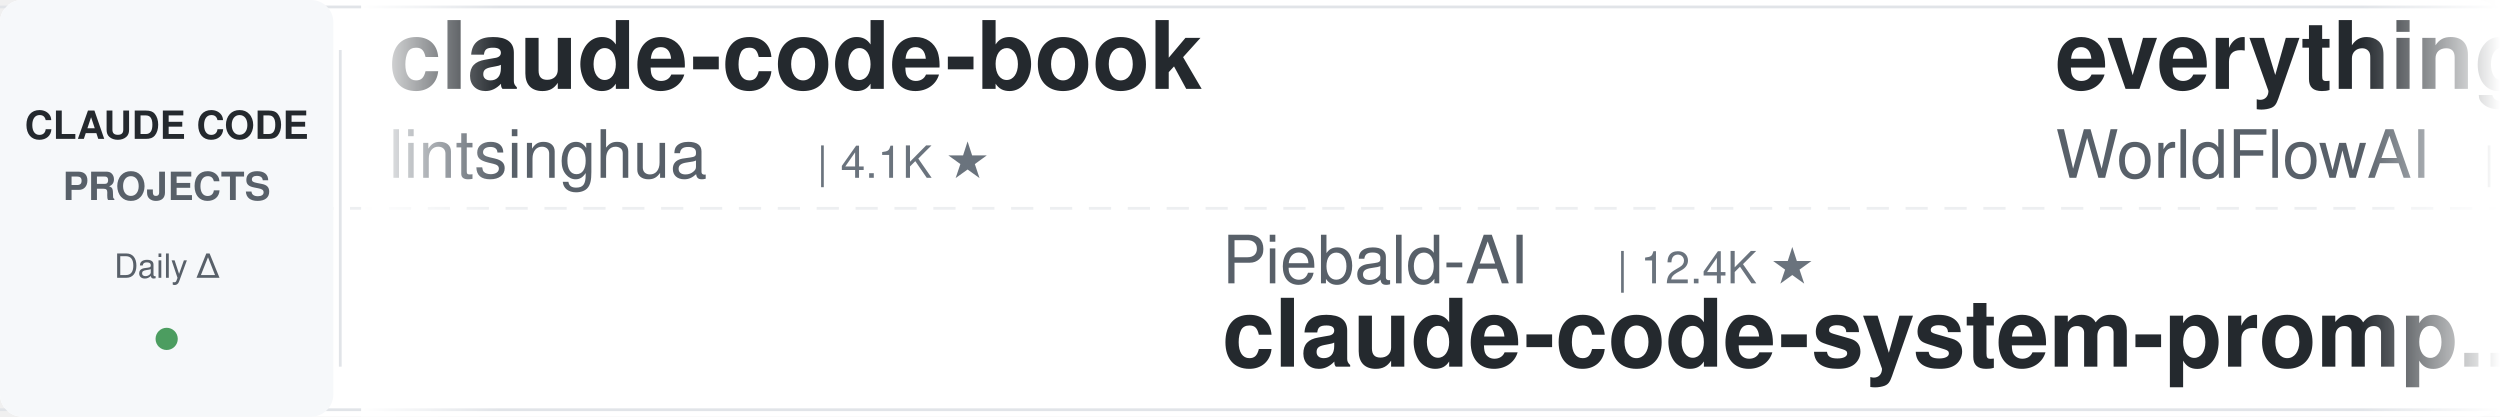
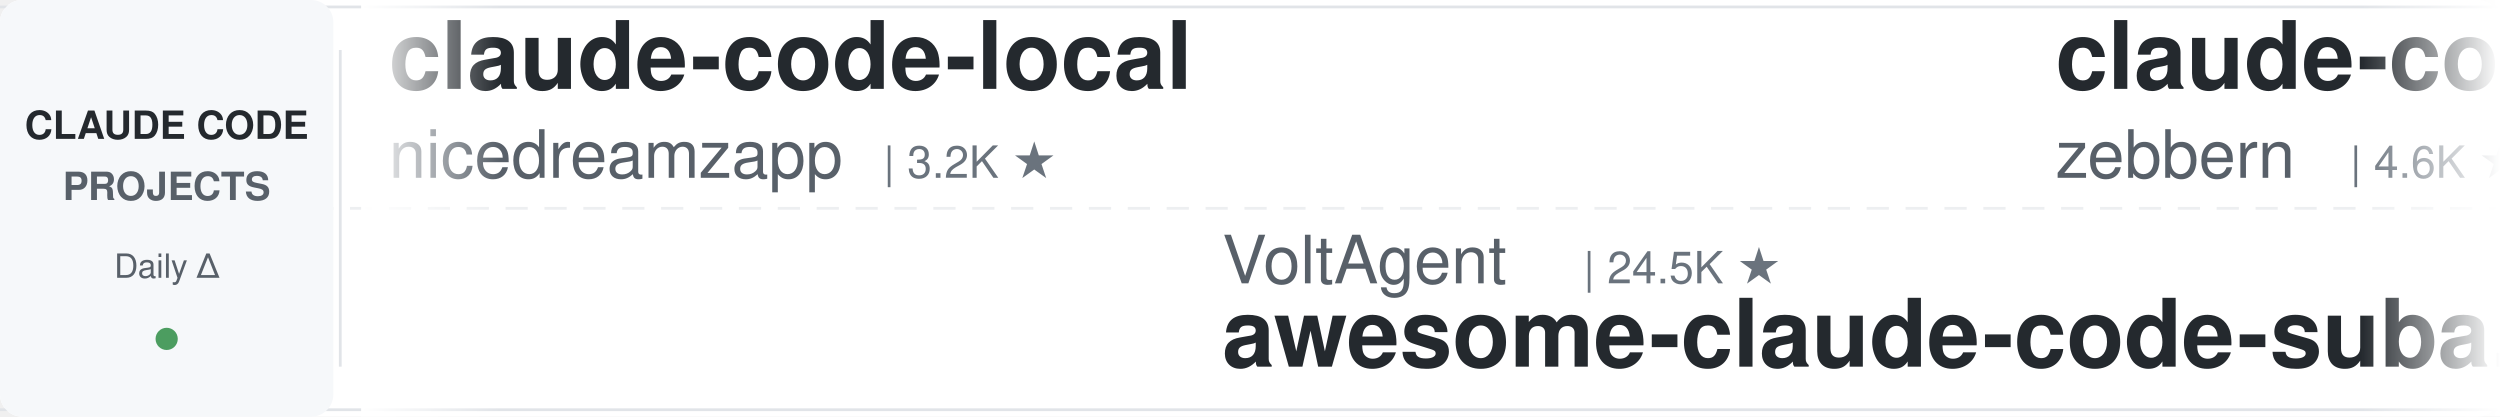
<svg xmlns="http://www.w3.org/2000/svg" width="900" height="150">
  <defs>
    <linearGradient id="leftFade" x1="0%" y1="0%" x2="100%" y2="0%">
      <stop offset="0%" style="stop-color:#ffffff;stop-opacity:1" />
      <stop offset="100%" style="stop-color:#ffffff;stop-opacity:0" />
    </linearGradient>
    <linearGradient id="rightFade" x1="0%" y1="0%" x2="100%" y2="0%">
      <stop offset="0%" style="stop-color:#ffffff;stop-opacity:0" />
      <stop offset="100%" style="stop-color:#ffffff;stop-opacity:1" />
    </linearGradient>
  </defs>
  <rect width="900" height="150" fill="#ffffff" rx="8" />
  <rect x="0" y="2" width="900" height="1" fill="#e1e4e8" />
  <rect x="0" y="147" width="900" height="1" fill="#e1e4e8" />
  <line x1="0" y1="75" x2="900" y2="75" stroke="#e1e4e8" stroke-width="1" stroke-dasharray="8 6" opacity="0.6" />
  <rect x="0" y="0" width="120" height="150" fill="#f6f8fa" rx="8" />
  <text x="60" y="50" font-family="-apple-system, BlinkMacSystemFont, 'Segoe UI', Helvetica, Arial, sans-serif" font-size="14" font-weight="600" fill="#24292e" text-anchor="middle">CLAUDE CODE</text>
  <text x="60" y="72" font-family="-apple-system, BlinkMacSystemFont, 'Segoe UI', Helvetica, Arial, sans-serif" font-size="14" font-weight="600" fill="#586069" text-anchor="middle">PROJECTS</text>
  <text x="60" y="100" font-family="-apple-system, BlinkMacSystemFont, 'Segoe UI', Helvetica, Arial, sans-serif" font-size="12" font-weight="500" fill="#586069" text-anchor="middle">Daily Δ</text>
  <circle cx="60" cy="122" r="4" fill="#22863a" opacity="0.8" />
  <rect x="122" y="18" width="1" height="114" fill="#e1e4e8" />
  <clipPath id="tickerClip">
    <rect x="130" y="0" width="770" height="150" />
  </clipPath>
  <g clip-path="url(#tickerClip)">
    <g id="tickerItems">
      <animateTransform attributeName="transform" attributeType="XML" type="translate" from="0 0" to="-3000 0" dur="54s" repeatCount="indefinite" />
      <g transform="translate(0, 0)">
-         <text x="140" y="32" font-family="-apple-system, BlinkMacSystemFont, 'Segoe UI', Helvetica, Arial, sans-serif" font-size="34" font-weight="600" fill="#24292e">claude-code-book</text>
-         <text x="140" y="64" font-family="-apple-system, BlinkMacSystemFont, 'Segoe UI', Helvetica, Arial, sans-serif" font-size="24" font-weight="400" fill="#586069">lintsinghua</text>
-         <text x="294" y="64" font-family="-apple-system, BlinkMacSystemFont, 'Segoe UI', Helvetica, Arial, sans-serif" font-size="16" font-weight="500" fill="#6a737d">| 4.1K ★</text>
+         <text x="140" y="32" font-family="-apple-system, BlinkMacSystemFont, 'Segoe UI', Helvetica, Arial, sans-serif" font-size="34" font-weight="600" fill="#24292e">claude-code-local</text>
+         <text x="140" y="64" font-family="-apple-system, BlinkMacSystemFont, 'Segoe UI', Helvetica, Arial, sans-serif" font-size="24" font-weight="400" fill="#586069">nicedreamzapp</text>
+         <text x="318" y="64" font-family="-apple-system, BlinkMacSystemFont, 'Segoe UI', Helvetica, Arial, sans-serif" font-size="16" font-weight="500" fill="#6a737d">| 3.2K ★</text>
      </g>
      <g transform="translate(300, 0)">
-         <text x="140" y="102" font-family="-apple-system, BlinkMacSystemFont, 'Segoe UI', Helvetica, Arial, sans-serif" font-size="24" font-weight="400" fill="#586069">Piebald-AI</text>
-         <text x="282" y="102" font-family="-apple-system, BlinkMacSystemFont, 'Segoe UI', Helvetica, Arial, sans-serif" font-size="16" font-weight="500" fill="#6a737d">| 12.4K ★</text>
-         <text x="140" y="132" font-family="-apple-system, BlinkMacSystemFont, 'Segoe UI', Helvetica, Arial, sans-serif" font-size="34" font-weight="600" fill="#24292e">claude-code-system-promp...</text>
+         <text x="140" y="102" font-family="-apple-system, BlinkMacSystemFont, 'Segoe UI', Helvetica, Arial, sans-serif" font-size="24" font-weight="400" fill="#586069">VoltAgent</text>
+         <text x="270" y="102" font-family="-apple-system, BlinkMacSystemFont, 'Segoe UI', Helvetica, Arial, sans-serif" font-size="16" font-weight="500" fill="#6a737d">| 24.5K ★</text>
+         <text x="140" y="132" font-family="-apple-system, BlinkMacSystemFont, 'Segoe UI', Helvetica, Arial, sans-serif" font-size="34" font-weight="600" fill="#24292e">awesome-claude-code-suba...</text>
      </g>
      <g transform="translate(600, 0)">
-         <text x="140" y="32" font-family="-apple-system, BlinkMacSystemFont, 'Segoe UI', Helvetica, Arial, sans-serif" font-size="34" font-weight="600" fill="#24292e">everything-claude-code</text>
-         <text x="140" y="64" font-family="-apple-system, BlinkMacSystemFont, 'Segoe UI', Helvetica, Arial, sans-serif" font-size="24" font-weight="400" fill="#586069">WorldFlowAI</text>
-         <text x="294" y="64" font-family="-apple-system, BlinkMacSystemFont, 'Segoe UI', Helvetica, Arial, sans-serif" font-size="16" font-weight="500" fill="#6a737d">| 1.4K ★</text>
+         <text x="140" y="32" font-family="-apple-system, BlinkMacSystemFont, 'Segoe UI', Helvetica, Arial, sans-serif" font-size="34" font-weight="600" fill="#24292e">claude-code-guide</text>
+         <text x="140" y="64" font-family="-apple-system, BlinkMacSystemFont, 'Segoe UI', Helvetica, Arial, sans-serif" font-size="24" font-weight="400" fill="#586069">zebbern</text>
+         <text x="246" y="64" font-family="-apple-system, BlinkMacSystemFont, 'Segoe UI', Helvetica, Arial, sans-serif" font-size="16" font-weight="500" fill="#6a737d">| 4.6K ★</text>
      </g>
      <g transform="translate(900, 0)">
-         <text x="140" y="102" font-family="-apple-system, BlinkMacSystemFont, 'Segoe UI', Helvetica, Arial, sans-serif" font-size="24" font-weight="400" fill="#586069">AICoderTudou</text>
-         <text x="306" y="102" font-family="-apple-system, BlinkMacSystemFont, 'Segoe UI', Helvetica, Arial, sans-serif" font-size="16" font-weight="500" fill="#6a737d">| 496 ★</text>
-         <text x="140" y="132" font-family="-apple-system, BlinkMacSystemFont, 'Segoe UI', Helvetica, Arial, sans-serif" font-size="34" font-weight="600" fill="#24292e">claude-code-tudou</text>
+         <text x="140" y="102" font-family="-apple-system, BlinkMacSystemFont, 'Segoe UI', Helvetica, Arial, sans-serif" font-size="24" font-weight="400" fill="#586069">liuup</text>
+         <text x="222" y="102" font-family="-apple-system, BlinkMacSystemFont, 'Segoe UI', Helvetica, Arial, sans-serif" font-size="16" font-weight="500" fill="#6a737d">| 3.8K ★</text>
+         <text x="140" y="132" font-family="-apple-system, BlinkMacSystemFont, 'Segoe UI', Helvetica, Arial, sans-serif" font-size="34" font-weight="600" fill="#24292e">claude-code-analysis</text>
      </g>
      <g transform="translate(1200, 0)">
-         <text x="140" y="32" font-family="-apple-system, BlinkMacSystemFont, 'Segoe UI', Helvetica, Arial, sans-serif" font-size="34" font-weight="600" fill="#24292e">learn-claude-code</text>
-         <text x="140" y="64" font-family="-apple-system, BlinkMacSystemFont, 'Segoe UI', Helvetica, Arial, sans-serif" font-size="24" font-weight="400" fill="#586069">shareAI-lab</text>
-         <text x="294" y="64" font-family="-apple-system, BlinkMacSystemFont, 'Segoe UI', Helvetica, Arial, sans-serif" font-size="16" font-weight="500" fill="#6a737d">| 74.7K ★</text>
+         <text x="140" y="32" font-family="-apple-system, BlinkMacSystemFont, 'Segoe UI', Helvetica, Arial, sans-serif" font-size="34" font-weight="600" fill="#24292e">claude-code-engineering</text>
+         <text x="140" y="64" font-family="-apple-system, BlinkMacSystemFont, 'Segoe UI', Helvetica, Arial, sans-serif" font-size="24" font-weight="400" fill="#586069">huangjia2019</text>
+         <text x="306" y="64" font-family="-apple-system, BlinkMacSystemFont, 'Segoe UI', Helvetica, Arial, sans-serif" font-size="16" font-weight="500" fill="#6a737d">| 1.1K ★</text>
      </g>
      <g transform="translate(1500, 0)">
-         <text x="140" y="102" font-family="-apple-system, BlinkMacSystemFont, 'Segoe UI', Helvetica, Arial, sans-serif" font-size="24" font-weight="400" fill="#586069">multica-ai</text>
-         <text x="282" y="102" font-family="-apple-system, BlinkMacSystemFont, 'Segoe UI', Helvetica, Arial, sans-serif" font-size="16" font-weight="500" fill="#6a737d">| 204.1K ★</text>
-         <text x="140" y="132" font-family="-apple-system, BlinkMacSystemFont, 'Segoe UI', Helvetica, Arial, sans-serif" font-size="34" font-weight="600" fill="#24292e">andrej-karpathy-skills</text>
+         <text x="140" y="102" font-family="-apple-system, BlinkMacSystemFont, 'Segoe UI', Helvetica, Arial, sans-serif" font-size="24" font-weight="400" fill="#586069">krusemediallc</text>
+         <text x="318" y="102" font-family="-apple-system, BlinkMacSystemFont, 'Segoe UI', Helvetica, Arial, sans-serif" font-size="16" font-weight="500" fill="#6a737d">| 1.4K ★</text>
+         <text x="140" y="132" font-family="-apple-system, BlinkMacSystemFont, 'Segoe UI', Helvetica, Arial, sans-serif" font-size="34" font-weight="600" fill="#24292e">arcads-claude-code</text>
      </g>
      <g transform="translate(1800, 0)">
-         <text x="140" y="32" font-family="-apple-system, BlinkMacSystemFont, 'Segoe UI', Helvetica, Arial, sans-serif" font-size="34" font-weight="600" fill="#24292e">claude-code-transcripts</text>
-         <text x="140" y="64" font-family="-apple-system, BlinkMacSystemFont, 'Segoe UI', Helvetica, Arial, sans-serif" font-size="24" font-weight="400" fill="#586069">simonw</text>
-         <text x="234" y="64" font-family="-apple-system, BlinkMacSystemFont, 'Segoe UI', Helvetica, Arial, sans-serif" font-size="16" font-weight="500" fill="#6a737d">| 1.7K ★</text>
+         <text x="140" y="32" font-family="-apple-system, BlinkMacSystemFont, 'Segoe UI', Helvetica, Arial, sans-serif" font-size="34" font-weight="600" fill="#24292e">claude-code-security-rev...</text>
+         <text x="140" y="64" font-family="-apple-system, BlinkMacSystemFont, 'Segoe UI', Helvetica, Arial, sans-serif" font-size="24" font-weight="400" fill="#586069">anthropics</text>
+         <text x="282" y="64" font-family="-apple-system, BlinkMacSystemFont, 'Segoe UI', Helvetica, Arial, sans-serif" font-size="16" font-weight="500" fill="#6a737d">| 5.9K ★</text>
      </g>
      <g transform="translate(2100, 0)">
-         <text x="140" y="102" font-family="-apple-system, BlinkMacSystemFont, 'Segoe UI', Helvetica, Arial, sans-serif" font-size="24" font-weight="400" fill="#586069">davila7</text>
-         <text x="246" y="102" font-family="-apple-system, BlinkMacSystemFont, 'Segoe UI', Helvetica, Arial, sans-serif" font-size="16" font-weight="500" fill="#6a737d">| 30.3K ★</text>
-         <text x="140" y="132" font-family="-apple-system, BlinkMacSystemFont, 'Segoe UI', Helvetica, Arial, sans-serif" font-size="34" font-weight="600" fill="#24292e">claude-code-templates</text>
+         <text x="140" y="102" font-family="-apple-system, BlinkMacSystemFont, 'Segoe UI', Helvetica, Arial, sans-serif" font-size="24" font-weight="400" fill="#586069">ccplugins</text>
+         <text x="270" y="102" font-family="-apple-system, BlinkMacSystemFont, 'Segoe UI', Helvetica, Arial, sans-serif" font-size="16" font-weight="500" fill="#6a737d">| 921 ★</text>
+         <text x="140" y="132" font-family="-apple-system, BlinkMacSystemFont, 'Segoe UI', Helvetica, Arial, sans-serif" font-size="34" font-weight="600" fill="#24292e">awesome-claude-code-plug...</text>
      </g>
      <g transform="translate(2400, 0)">
-         <text x="140" y="32" font-family="-apple-system, BlinkMacSystemFont, 'Segoe UI', Helvetica, Arial, sans-serif" font-size="34" font-weight="600" fill="#24292e">Claude-Code-Game-Studios</text>
-         <text x="140" y="64" font-family="-apple-system, BlinkMacSystemFont, 'Segoe UI', Helvetica, Arial, sans-serif" font-size="24" font-weight="400" fill="#586069">Donchitos</text>
-         <text x="270" y="64" font-family="-apple-system, BlinkMacSystemFont, 'Segoe UI', Helvetica, Arial, sans-serif" font-size="16" font-weight="500" fill="#6a737d">| 24.2K ★</text>
+         <text x="140" y="32" font-family="-apple-system, BlinkMacSystemFont, 'Segoe UI', Helvetica, Arial, sans-serif" font-size="34" font-weight="600" fill="#24292e">ECC</text>
+         <text x="140" y="64" font-family="-apple-system, BlinkMacSystemFont, 'Segoe UI', Helvetica, Arial, sans-serif" font-size="24" font-weight="400" fill="#586069">affaan-m</text>
+         <text x="258" y="64" font-family="-apple-system, BlinkMacSystemFont, 'Segoe UI', Helvetica, Arial, sans-serif" font-size="16" font-weight="500" fill="#6a737d">| 241.3K ★</text>
      </g>
      <g transform="translate(2700, 0)">
-         <text x="140" y="102" font-family="-apple-system, BlinkMacSystemFont, 'Segoe UI', Helvetica, Arial, sans-serif" font-size="24" font-weight="400" fill="#586069">rohitg00</text>
-         <text x="258" y="102" font-family="-apple-system, BlinkMacSystemFont, 'Segoe UI', Helvetica, Arial, sans-serif" font-size="16" font-weight="500" fill="#6a737d">| 2.5K ★</text>
-         <text x="140" y="132" font-family="-apple-system, BlinkMacSystemFont, 'Segoe UI', Helvetica, Arial, sans-serif" font-size="34" font-weight="600" fill="#24292e">awesome-claude-code-tool...</text>
+         <text x="140" y="102" font-family="-apple-system, BlinkMacSystemFont, 'Segoe UI', Helvetica, Arial, sans-serif" font-size="24" font-weight="400" fill="#586069">kodu-ai</text>
+         <text x="246" y="102" font-family="-apple-system, BlinkMacSystemFont, 'Segoe UI', Helvetica, Arial, sans-serif" font-size="16" font-weight="500" fill="#6a737d">| 5.2K ★</text>
+         <text x="140" y="132" font-family="-apple-system, BlinkMacSystemFont, 'Segoe UI', Helvetica, Arial, sans-serif" font-size="34" font-weight="600" fill="#24292e">claude-coder</text>
      </g>
      <g transform="translate(3000, 0)">
-         <text x="140" y="32" font-family="-apple-system, BlinkMacSystemFont, 'Segoe UI', Helvetica, Arial, sans-serif" font-size="34" font-weight="600" fill="#24292e">claude-code-book</text>
-         <text x="140" y="64" font-family="-apple-system, BlinkMacSystemFont, 'Segoe UI', Helvetica, Arial, sans-serif" font-size="24" font-weight="400" fill="#586069">lintsinghua</text>
-         <text x="294" y="64" font-family="-apple-system, BlinkMacSystemFont, 'Segoe UI', Helvetica, Arial, sans-serif" font-size="16" font-weight="500" fill="#6a737d">| 4.1K ★</text>
+         <text x="140" y="32" font-family="-apple-system, BlinkMacSystemFont, 'Segoe UI', Helvetica, Arial, sans-serif" font-size="34" font-weight="600" fill="#24292e">claude-code-local</text>
+         <text x="140" y="64" font-family="-apple-system, BlinkMacSystemFont, 'Segoe UI', Helvetica, Arial, sans-serif" font-size="24" font-weight="400" fill="#586069">nicedreamzapp</text>
+         <text x="318" y="64" font-family="-apple-system, BlinkMacSystemFont, 'Segoe UI', Helvetica, Arial, sans-serif" font-size="16" font-weight="500" fill="#6a737d">| 3.2K ★</text>
      </g>
      <g transform="translate(3300, 0)">
-         <text x="140" y="102" font-family="-apple-system, BlinkMacSystemFont, 'Segoe UI', Helvetica, Arial, sans-serif" font-size="24" font-weight="400" fill="#586069">Piebald-AI</text>
-         <text x="282" y="102" font-family="-apple-system, BlinkMacSystemFont, 'Segoe UI', Helvetica, Arial, sans-serif" font-size="16" font-weight="500" fill="#6a737d">| 12.4K ★</text>
-         <text x="140" y="132" font-family="-apple-system, BlinkMacSystemFont, 'Segoe UI', Helvetica, Arial, sans-serif" font-size="34" font-weight="600" fill="#24292e">claude-code-system-promp...</text>
+         <text x="140" y="102" font-family="-apple-system, BlinkMacSystemFont, 'Segoe UI', Helvetica, Arial, sans-serif" font-size="24" font-weight="400" fill="#586069">VoltAgent</text>
+         <text x="270" y="102" font-family="-apple-system, BlinkMacSystemFont, 'Segoe UI', Helvetica, Arial, sans-serif" font-size="16" font-weight="500" fill="#6a737d">| 24.5K ★</text>
+         <text x="140" y="132" font-family="-apple-system, BlinkMacSystemFont, 'Segoe UI', Helvetica, Arial, sans-serif" font-size="34" font-weight="600" fill="#24292e">awesome-claude-code-suba...</text>
      </g>
      <g transform="translate(3600, 0)">
-         <text x="140" y="32" font-family="-apple-system, BlinkMacSystemFont, 'Segoe UI', Helvetica, Arial, sans-serif" font-size="34" font-weight="600" fill="#24292e">everything-claude-code</text>
-         <text x="140" y="64" font-family="-apple-system, BlinkMacSystemFont, 'Segoe UI', Helvetica, Arial, sans-serif" font-size="24" font-weight="400" fill="#586069">WorldFlowAI</text>
-         <text x="294" y="64" font-family="-apple-system, BlinkMacSystemFont, 'Segoe UI', Helvetica, Arial, sans-serif" font-size="16" font-weight="500" fill="#6a737d">| 1.4K ★</text>
+         <text x="140" y="32" font-family="-apple-system, BlinkMacSystemFont, 'Segoe UI', Helvetica, Arial, sans-serif" font-size="34" font-weight="600" fill="#24292e">claude-code-guide</text>
+         <text x="140" y="64" font-family="-apple-system, BlinkMacSystemFont, 'Segoe UI', Helvetica, Arial, sans-serif" font-size="24" font-weight="400" fill="#586069">zebbern</text>
+         <text x="246" y="64" font-family="-apple-system, BlinkMacSystemFont, 'Segoe UI', Helvetica, Arial, sans-serif" font-size="16" font-weight="500" fill="#6a737d">| 4.6K ★</text>
      </g>
      <g transform="translate(3900, 0)">
-         <text x="140" y="102" font-family="-apple-system, BlinkMacSystemFont, 'Segoe UI', Helvetica, Arial, sans-serif" font-size="24" font-weight="400" fill="#586069">AICoderTudou</text>
-         <text x="306" y="102" font-family="-apple-system, BlinkMacSystemFont, 'Segoe UI', Helvetica, Arial, sans-serif" font-size="16" font-weight="500" fill="#6a737d">| 496 ★</text>
-         <text x="140" y="132" font-family="-apple-system, BlinkMacSystemFont, 'Segoe UI', Helvetica, Arial, sans-serif" font-size="34" font-weight="600" fill="#24292e">claude-code-tudou</text>
+         <text x="140" y="102" font-family="-apple-system, BlinkMacSystemFont, 'Segoe UI', Helvetica, Arial, sans-serif" font-size="24" font-weight="400" fill="#586069">liuup</text>
+         <text x="222" y="102" font-family="-apple-system, BlinkMacSystemFont, 'Segoe UI', Helvetica, Arial, sans-serif" font-size="16" font-weight="500" fill="#6a737d">| 3.8K ★</text>
+         <text x="140" y="132" font-family="-apple-system, BlinkMacSystemFont, 'Segoe UI', Helvetica, Arial, sans-serif" font-size="34" font-weight="600" fill="#24292e">claude-code-analysis</text>
      </g>
    </g>
  </g>
  <rect x="130" y="0" width="50" height="150" fill="url(#leftFade)" />
  <rect x="850" y="0" width="50" height="150" fill="url(#rightFade)" />
</svg>
